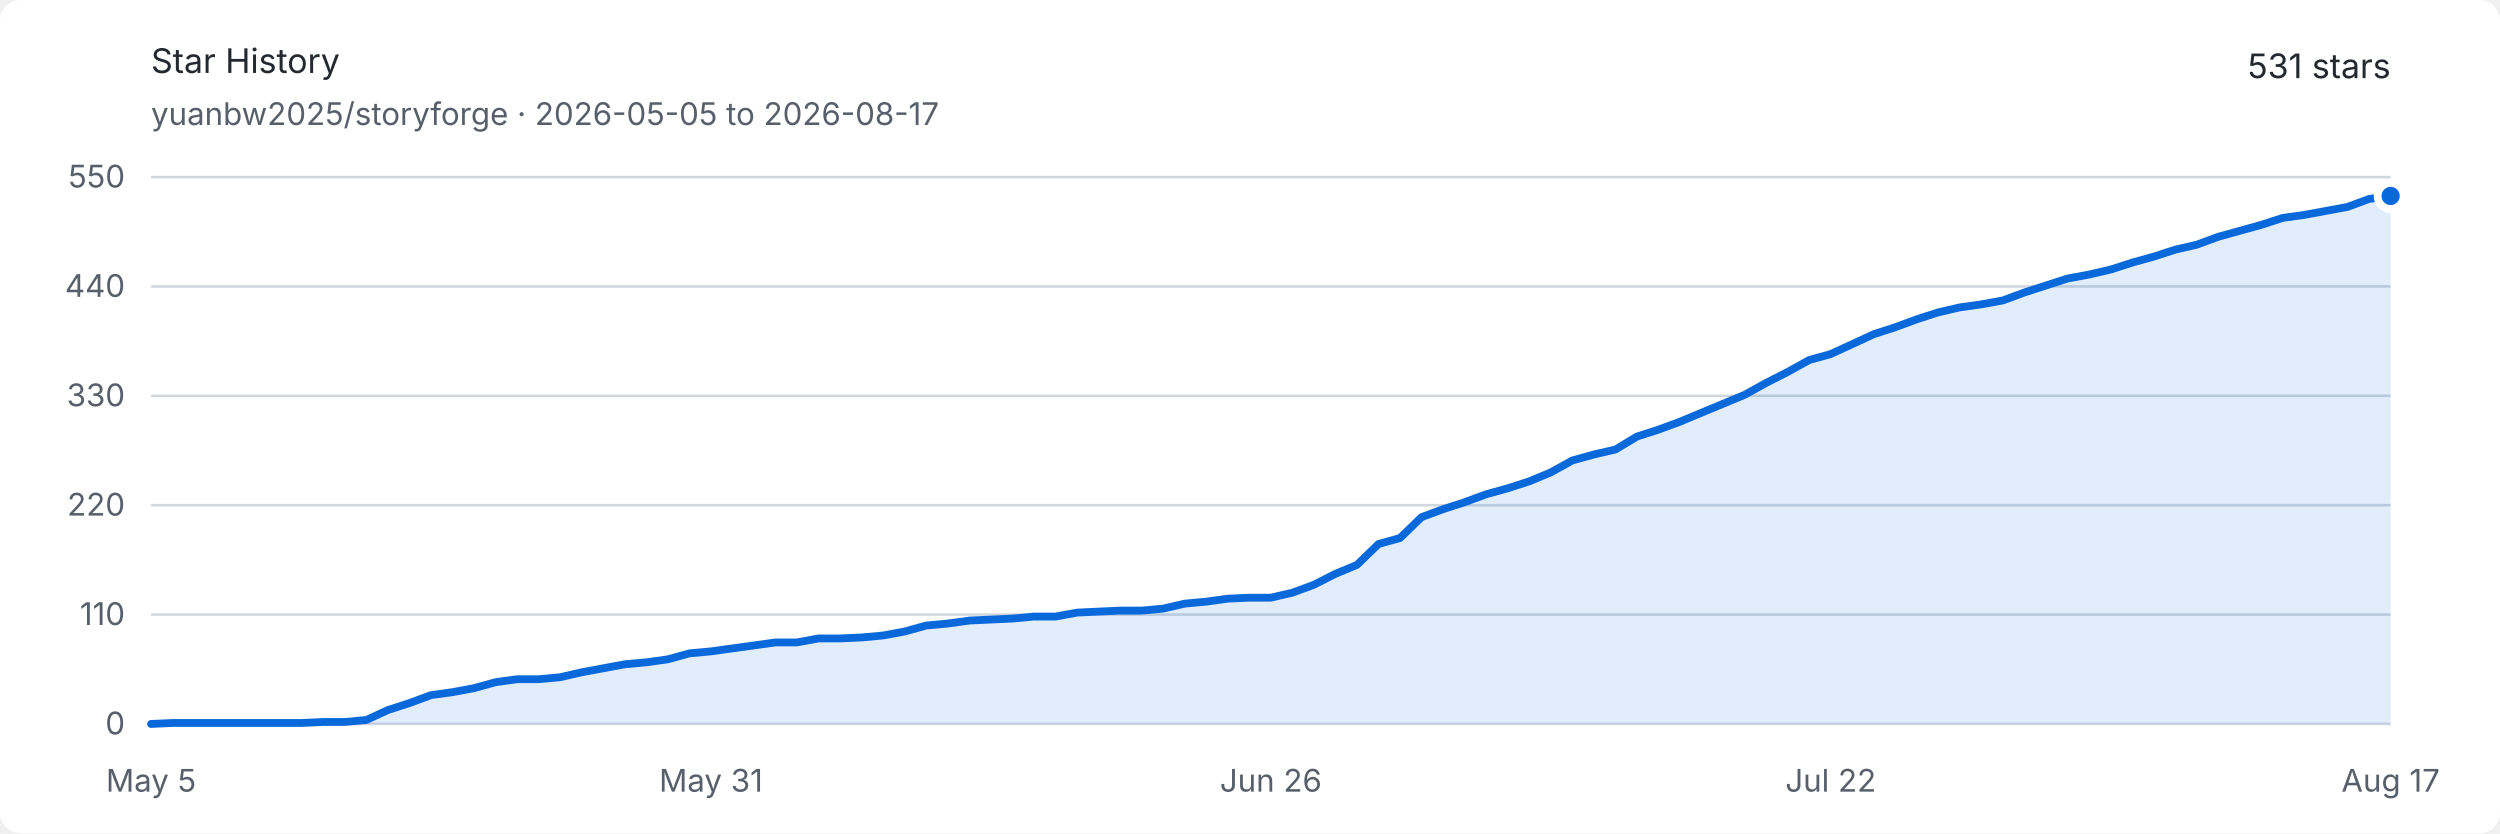
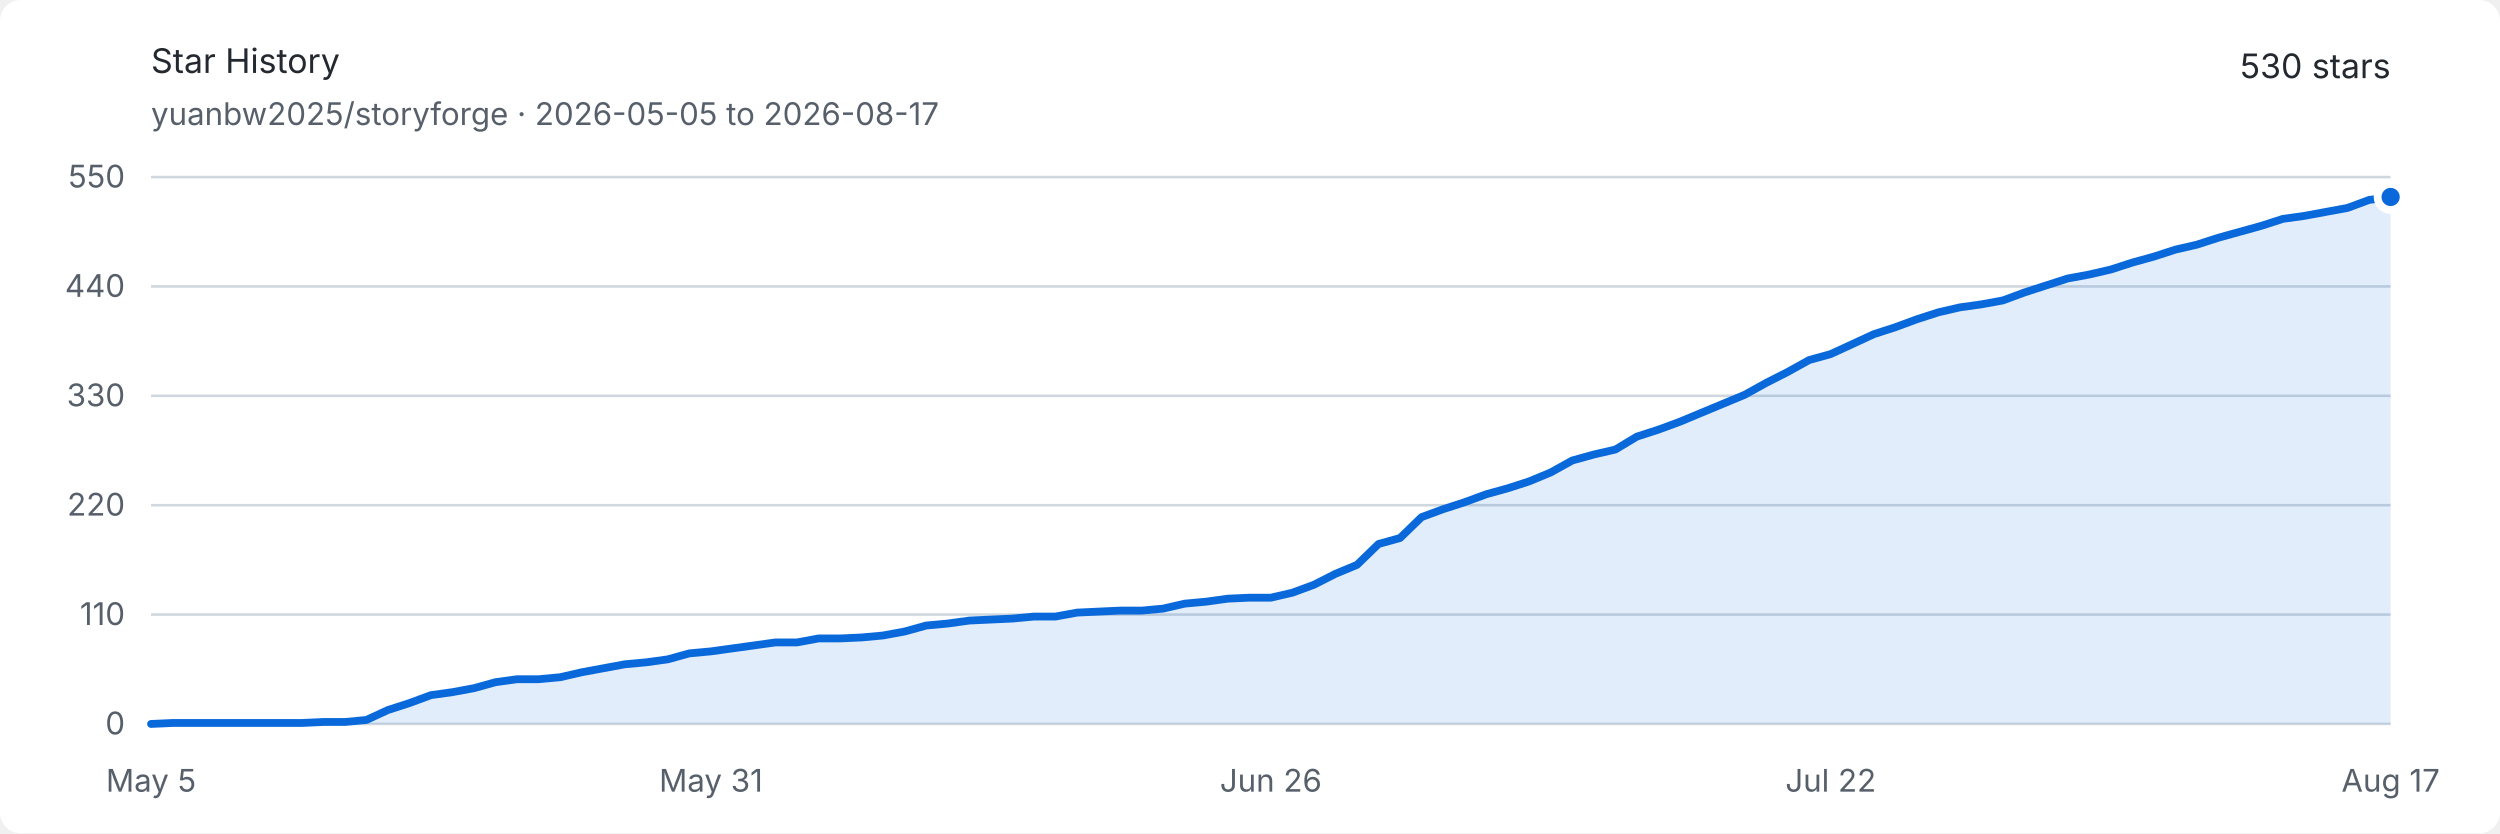
<svg xmlns="http://www.w3.org/2000/svg" width="960" height="320" viewBox="0 0 960 320" role="img" aria-labelledby="title description">
  <style>
    .background { fill: #ffffff; }
    .text { fill: #24292f; font: 13px -apple-system, BlinkMacSystemFont, "Segoe UI", sans-serif; }
    .muted { fill: #57606a; font: 12px -apple-system, BlinkMacSystemFont, "Segoe UI", sans-serif; }
    .grid { stroke: #d0d7de; stroke-width: 1; }
    .area { fill: #0969da; opacity: .12; }
    .line { fill: none; stroke: #0969da; stroke-width: 3; stroke-linejoin: round; stroke-linecap: round; }
    .endpoint { fill: #0969da; stroke: #ffffff; stroke-width: 3; }
    @media (prefers-color-scheme: dark) {
      .background { fill: #0d1117; }
      .text { fill: #e6edf3; }
      .muted { fill: #8d96a0; }
      .grid { stroke: #30363d; }
      .area { fill: #58a6ff; opacity: .16; }
      .line { stroke: #58a6ff; }
      .endpoint { fill: #58a6ff; stroke: #0d1117; }
    }
  </style>
  <rect class="background" width="960" height="320" rx="8" />
  <text class="text" x="58" y="28" font-size="18" font-weight="600">Star History</text>
  <text class="muted" x="58" y="48">yuanbw2025/storyforge · 2026-05-05 to 2026-08-17</text>
-   <text class="text" x="918" y="30" text-anchor="end" font-size="22" font-weight="600">531 stars</text>
+   <text class="text" x="918" y="30" text-anchor="end" font-size="22" font-weight="600">530 stars</text>
  <line class="grid" x1="58" y1="278" x2="918" y2="278" />
  <text class="muted" x="48" y="282" text-anchor="end">0</text>
  <line class="grid" x1="58" y1="236" x2="918" y2="236" />
  <text class="muted" x="48" y="240" text-anchor="end">110</text>
  <line class="grid" x1="58" y1="194" x2="918" y2="194" />
  <text class="muted" x="48" y="198" text-anchor="end">220</text>
  <line class="grid" x1="58" y1="152" x2="918" y2="152" />
  <text class="muted" x="48" y="156" text-anchor="end">330</text>
  <line class="grid" x1="58" y1="110" x2="918" y2="110" />
  <text class="muted" x="48" y="114" text-anchor="end">440</text>
  <line class="grid" x1="58" y1="68" x2="918" y2="68" />
  <text class="muted" x="48" y="72" text-anchor="end">550</text>
  <text class="muted" x="58" y="304" text-anchor="middle">May 5</text>
  <text class="muted" x="273" y="304" text-anchor="middle">May 31</text>
  <text class="muted" x="488" y="304" text-anchor="middle">Jun 26</text>
  <text class="muted" x="703" y="304" text-anchor="middle">Jul 22</text>
  <text class="muted" x="918" y="304" text-anchor="middle">Aug 17</text>
-   <path class="area" d="M 58.00 278.00 L 66.27 277.62 L 74.54 277.62 L 82.81 277.62 L 91.08 277.62 L 99.35 277.62 L 107.62 277.62 L 115.88 277.62 L 124.15 277.24 L 132.42 277.24 L 140.69 276.47 L 148.96 272.65 L 157.23 269.98 L 165.50 266.93 L 173.77 265.78 L 182.04 264.25 L 190.31 261.96 L 198.58 260.82 L 206.85 260.82 L 215.12 260.05 L 223.38 258.15 L 231.65 256.62 L 239.92 255.09 L 248.19 254.33 L 256.46 253.18 L 264.73 250.89 L 273.00 250.13 L 281.27 248.98 L 289.54 247.84 L 297.81 246.69 L 306.08 246.69 L 314.35 245.16 L 322.62 245.16 L 330.88 244.78 L 339.15 244.02 L 347.42 242.49 L 355.69 240.20 L 363.96 239.44 L 372.23 238.29 L 380.50 237.91 L 388.77 237.53 L 397.04 236.76 L 405.31 236.76 L 413.58 235.24 L 421.85 234.85 L 430.12 234.47 L 438.38 234.47 L 446.65 233.71 L 454.92 231.80 L 463.19 231.04 L 471.46 229.89 L 479.73 229.51 L 488.00 229.51 L 496.27 227.60 L 504.54 224.55 L 512.81 220.35 L 521.08 216.91 L 529.35 208.89 L 537.62 206.60 L 545.88 198.58 L 554.15 195.53 L 562.42 192.85 L 570.69 189.80 L 578.96 187.51 L 587.23 184.84 L 595.50 181.40 L 603.77 176.82 L 612.04 174.53 L 620.31 172.62 L 628.58 167.65 L 636.85 164.98 L 645.12 161.93 L 653.38 158.49 L 661.65 155.05 L 669.92 151.62 L 678.19 147.04 L 686.46 142.84 L 694.73 138.25 L 703.00 135.96 L 711.27 132.15 L 719.54 128.33 L 727.81 125.65 L 736.08 122.60 L 744.35 119.93 L 752.62 118.02 L 760.88 116.87 L 769.15 115.35 L 777.42 112.29 L 785.69 109.62 L 793.96 106.95 L 802.23 105.42 L 810.50 103.51 L 818.77 100.84 L 827.04 98.55 L 835.31 95.87 L 843.58 93.96 L 851.85 90.91 L 860.12 88.62 L 868.38 86.33 L 876.65 83.65 L 884.92 82.51 L 893.19 80.98 L 901.46 79.45 L 909.73 76.40 L 918.00 75.25 L 918.00 278 L 58 278 Z" />
-   <path class="line" d="M 58.00 278.00 L 66.27 277.62 L 74.54 277.62 L 82.81 277.62 L 91.08 277.62 L 99.35 277.62 L 107.62 277.62 L 115.88 277.62 L 124.15 277.24 L 132.42 277.24 L 140.69 276.47 L 148.96 272.65 L 157.23 269.98 L 165.50 266.93 L 173.77 265.78 L 182.04 264.25 L 190.31 261.96 L 198.58 260.82 L 206.85 260.82 L 215.12 260.05 L 223.38 258.15 L 231.65 256.62 L 239.92 255.09 L 248.19 254.33 L 256.46 253.18 L 264.73 250.89 L 273.00 250.13 L 281.27 248.98 L 289.54 247.84 L 297.81 246.69 L 306.08 246.69 L 314.35 245.16 L 322.62 245.16 L 330.88 244.78 L 339.15 244.02 L 347.42 242.49 L 355.69 240.20 L 363.96 239.44 L 372.23 238.29 L 380.50 237.91 L 388.77 237.53 L 397.04 236.76 L 405.31 236.76 L 413.58 235.24 L 421.85 234.85 L 430.12 234.47 L 438.38 234.47 L 446.65 233.71 L 454.92 231.80 L 463.19 231.04 L 471.46 229.89 L 479.73 229.51 L 488.00 229.51 L 496.27 227.60 L 504.54 224.55 L 512.81 220.35 L 521.08 216.91 L 529.35 208.89 L 537.62 206.60 L 545.88 198.58 L 554.15 195.53 L 562.42 192.85 L 570.69 189.80 L 578.96 187.51 L 587.23 184.84 L 595.50 181.40 L 603.77 176.82 L 612.04 174.53 L 620.31 172.62 L 628.58 167.65 L 636.85 164.98 L 645.12 161.93 L 653.38 158.49 L 661.65 155.05 L 669.92 151.62 L 678.19 147.04 L 686.46 142.84 L 694.73 138.25 L 703.00 135.96 L 711.27 132.15 L 719.54 128.33 L 727.81 125.65 L 736.08 122.60 L 744.35 119.93 L 752.62 118.02 L 760.88 116.87 L 769.15 115.35 L 777.42 112.29 L 785.69 109.62 L 793.96 106.95 L 802.23 105.42 L 810.50 103.51 L 818.77 100.84 L 827.04 98.55 L 835.31 95.87 L 843.58 93.96 L 851.85 90.91 L 860.12 88.62 L 868.38 86.33 L 876.65 83.65 L 884.92 82.51 L 893.19 80.98 L 901.46 79.45 L 909.73 76.40 L 918.00 75.25" />
-   <circle class="endpoint" cx="918" cy="75.255" r="5" />
+   <path class="area" d="M 58.00 278.00 L 66.27 277.62 L 74.54 277.62 L 82.81 277.62 L 91.08 277.62 L 99.35 277.62 L 107.62 277.62 L 115.88 277.62 L 124.15 277.24 L 132.42 277.24 L 140.69 276.47 L 148.96 272.65 L 157.23 269.98 L 165.50 266.93 L 173.77 265.78 L 182.04 264.25 L 190.31 261.96 L 198.58 260.82 L 206.85 260.82 L 215.12 260.05 L 223.38 258.15 L 231.65 256.62 L 239.92 255.09 L 248.19 254.33 L 256.46 253.18 L 264.73 250.89 L 273.00 250.13 L 281.27 248.98 L 289.54 247.84 L 297.81 246.69 L 306.08 246.69 L 314.35 245.16 L 322.62 245.16 L 330.88 244.78 L 339.15 244.02 L 347.42 242.49 L 355.69 240.20 L 363.96 239.44 L 372.23 238.29 L 380.50 237.91 L 388.77 237.53 L 397.04 236.76 L 405.31 236.76 L 413.58 235.24 L 421.85 234.85 L 430.12 234.47 L 438.38 234.47 L 446.65 233.71 L 454.92 231.80 L 463.19 231.04 L 471.46 229.89 L 479.73 229.51 L 488.00 229.51 L 496.27 227.60 L 504.54 224.55 L 512.81 220.35 L 521.08 216.91 L 529.35 208.89 L 537.62 206.60 L 545.88 198.58 L 554.15 195.53 L 562.42 192.85 L 570.69 189.80 L 578.96 187.51 L 587.23 184.84 L 595.50 181.40 L 603.77 176.82 L 612.04 174.53 L 620.31 172.62 L 628.58 167.65 L 636.85 164.98 L 645.12 161.93 L 653.38 158.49 L 661.65 155.05 L 669.92 151.62 L 678.19 147.04 L 686.46 142.84 L 694.73 138.25 L 703.00 135.96 L 711.27 132.15 L 719.54 128.33 L 727.81 125.65 L 736.08 122.60 L 744.35 119.93 L 752.62 118.02 L 760.88 116.87 L 769.15 115.35 L 777.42 112.29 L 785.69 109.62 L 793.96 106.95 L 802.23 105.42 L 810.50 103.51 L 818.77 100.84 L 827.04 98.55 L 835.31 95.87 L 843.58 93.96 L 851.85 91.29 L 860.12 89.00 L 868.38 86.71 L 876.65 84.04 L 884.92 82.89 L 893.19 81.36 L 901.46 79.84 L 909.73 76.78 L 918.00 75.64 L 918.00 278 L 58 278 Z" />
+   <path class="line" d="M 58.00 278.00 L 66.27 277.62 L 74.54 277.62 L 82.81 277.62 L 91.08 277.62 L 99.35 277.62 L 107.62 277.62 L 115.88 277.62 L 124.15 277.24 L 132.42 277.24 L 140.69 276.47 L 148.96 272.65 L 157.23 269.98 L 165.50 266.93 L 173.77 265.78 L 182.04 264.25 L 190.31 261.96 L 198.58 260.82 L 206.85 260.82 L 215.12 260.05 L 223.38 258.15 L 231.65 256.62 L 239.92 255.09 L 248.19 254.33 L 256.46 253.18 L 264.73 250.89 L 273.00 250.13 L 281.27 248.98 L 289.54 247.84 L 297.81 246.69 L 306.08 246.69 L 314.35 245.16 L 322.62 245.16 L 330.88 244.78 L 339.15 244.02 L 347.42 242.49 L 355.69 240.20 L 363.96 239.44 L 372.23 238.29 L 380.50 237.91 L 388.77 237.53 L 397.04 236.76 L 405.31 236.76 L 413.58 235.24 L 421.85 234.85 L 430.12 234.47 L 438.38 234.47 L 446.65 233.71 L 454.92 231.80 L 463.19 231.04 L 471.46 229.89 L 479.73 229.51 L 488.00 229.51 L 496.27 227.60 L 504.54 224.55 L 512.81 220.35 L 521.08 216.91 L 529.35 208.89 L 537.62 206.60 L 545.88 198.58 L 554.15 195.53 L 562.42 192.85 L 570.69 189.80 L 578.96 187.51 L 587.23 184.84 L 595.50 181.40 L 603.77 176.82 L 612.04 174.53 L 620.31 172.62 L 628.58 167.65 L 636.85 164.98 L 645.12 161.93 L 653.38 158.49 L 661.65 155.05 L 669.92 151.62 L 678.19 147.04 L 686.46 142.84 L 694.73 138.25 L 703.00 135.96 L 711.27 132.15 L 719.54 128.33 L 727.81 125.65 L 736.08 122.60 L 744.35 119.93 L 752.62 118.02 L 760.88 116.87 L 769.15 115.35 L 777.42 112.29 L 785.69 109.62 L 793.96 106.95 L 802.23 105.42 L 810.50 103.51 L 818.77 100.84 L 827.04 98.55 L 835.31 95.87 L 843.58 93.96 L 851.85 91.29 L 860.12 89.00 L 868.38 86.71 L 876.65 84.04 L 884.92 82.89 L 893.19 81.36 L 901.46 79.84 L 909.73 76.78 L 918.00 75.64" />
+   <circle class="endpoint" cx="918" cy="75.636" r="5" />
</svg>
